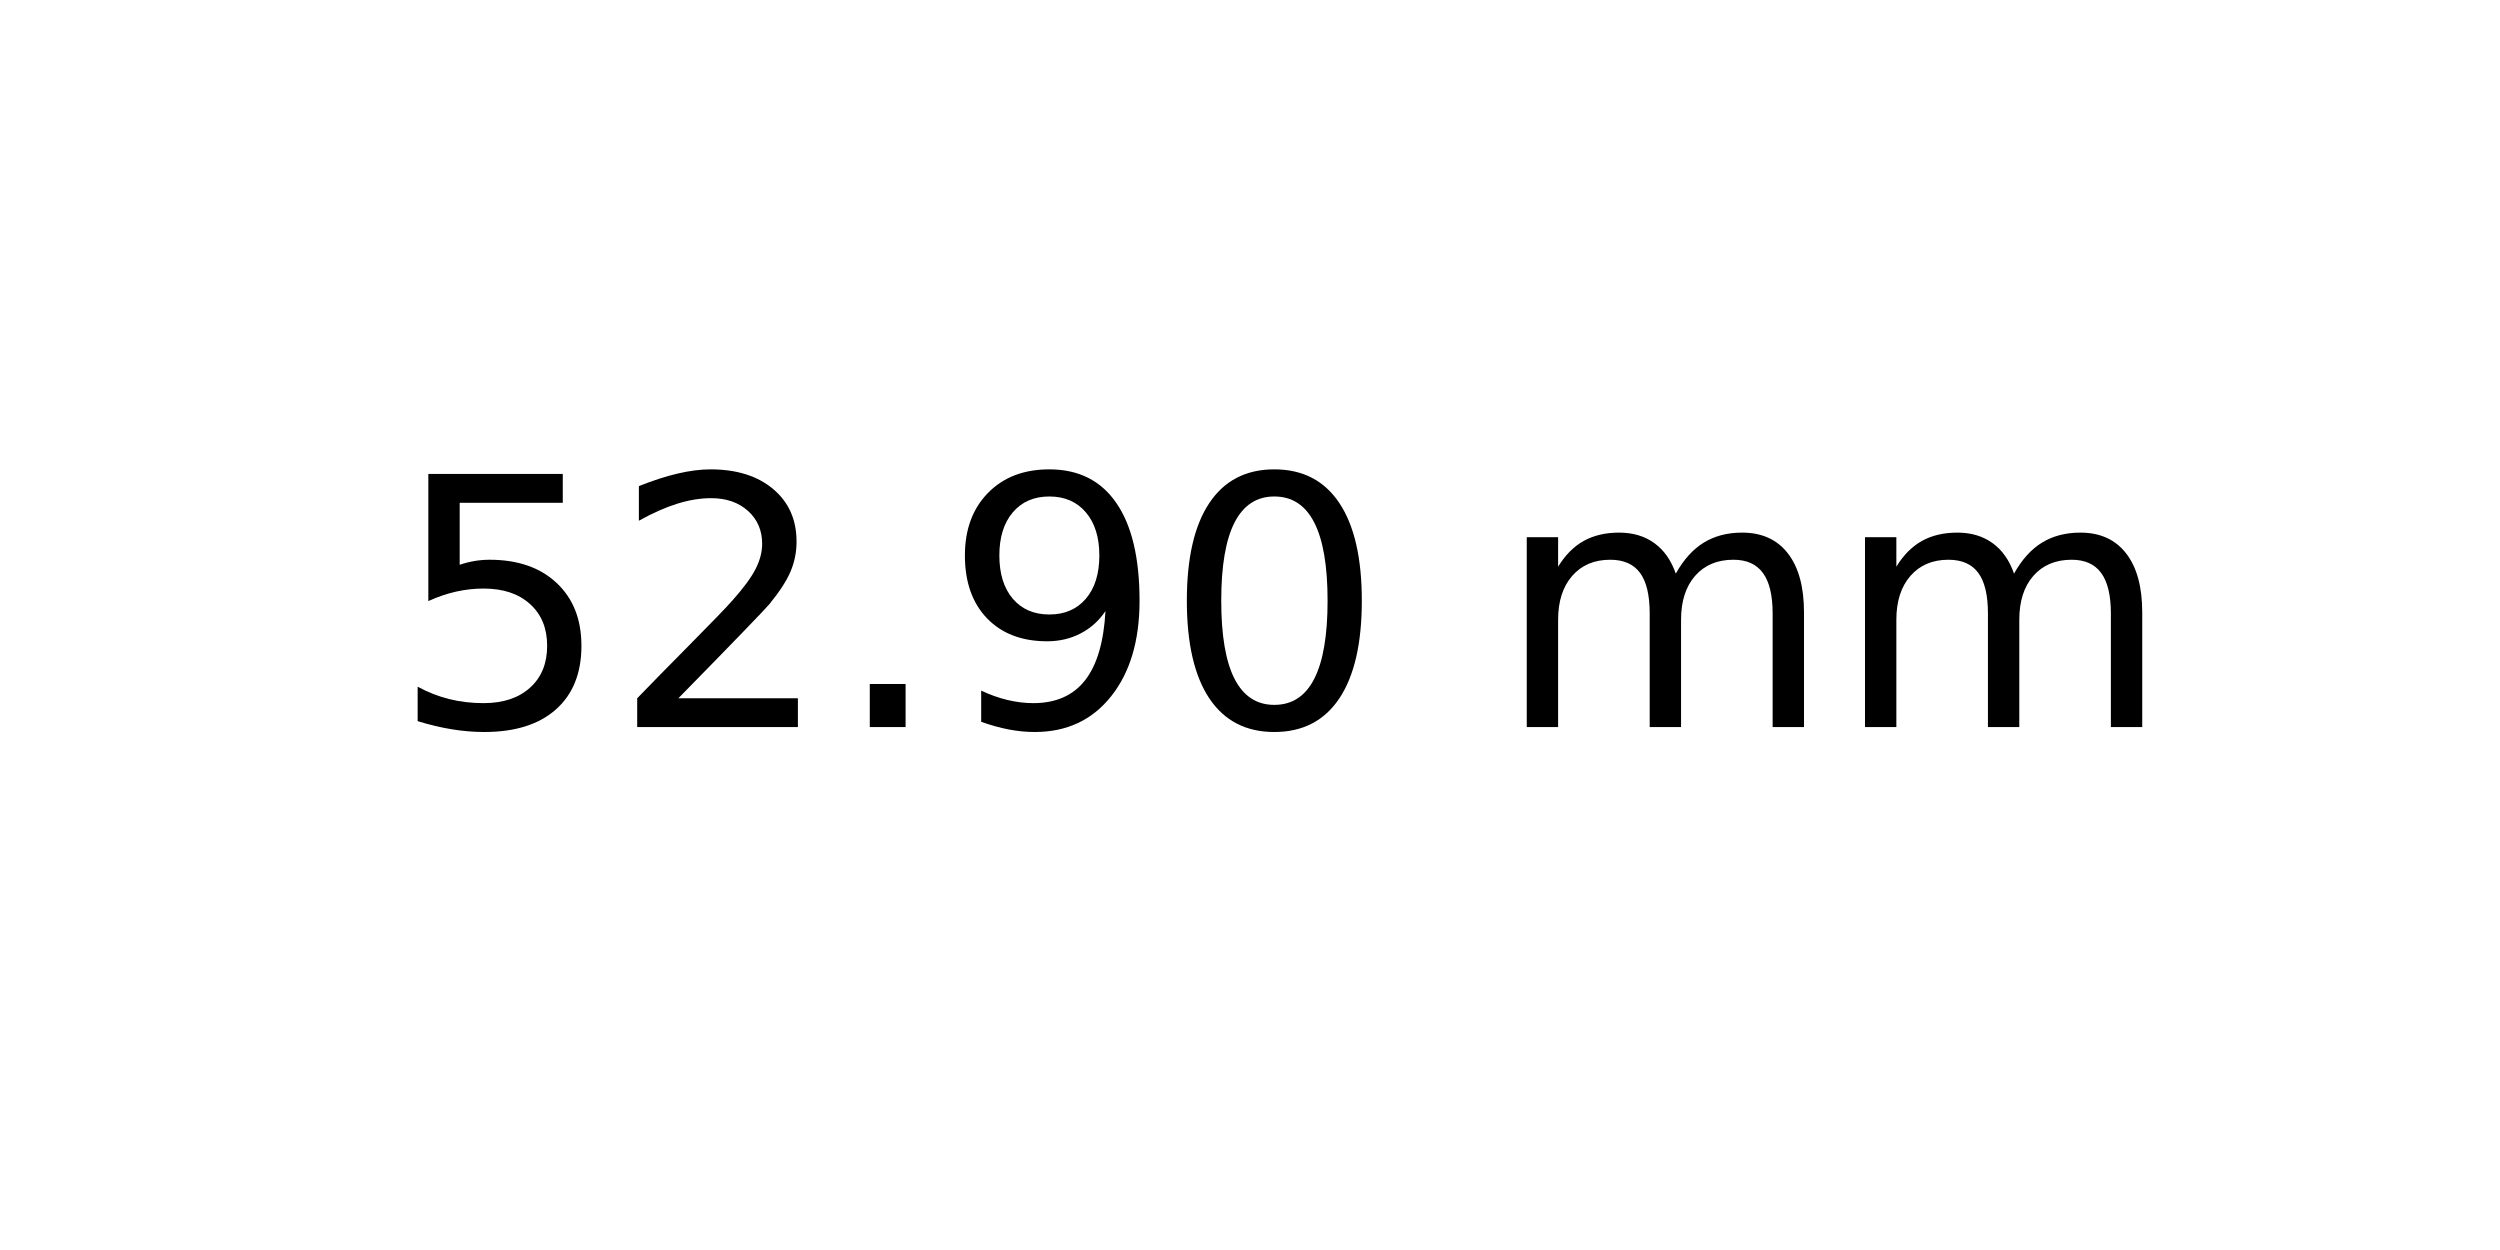
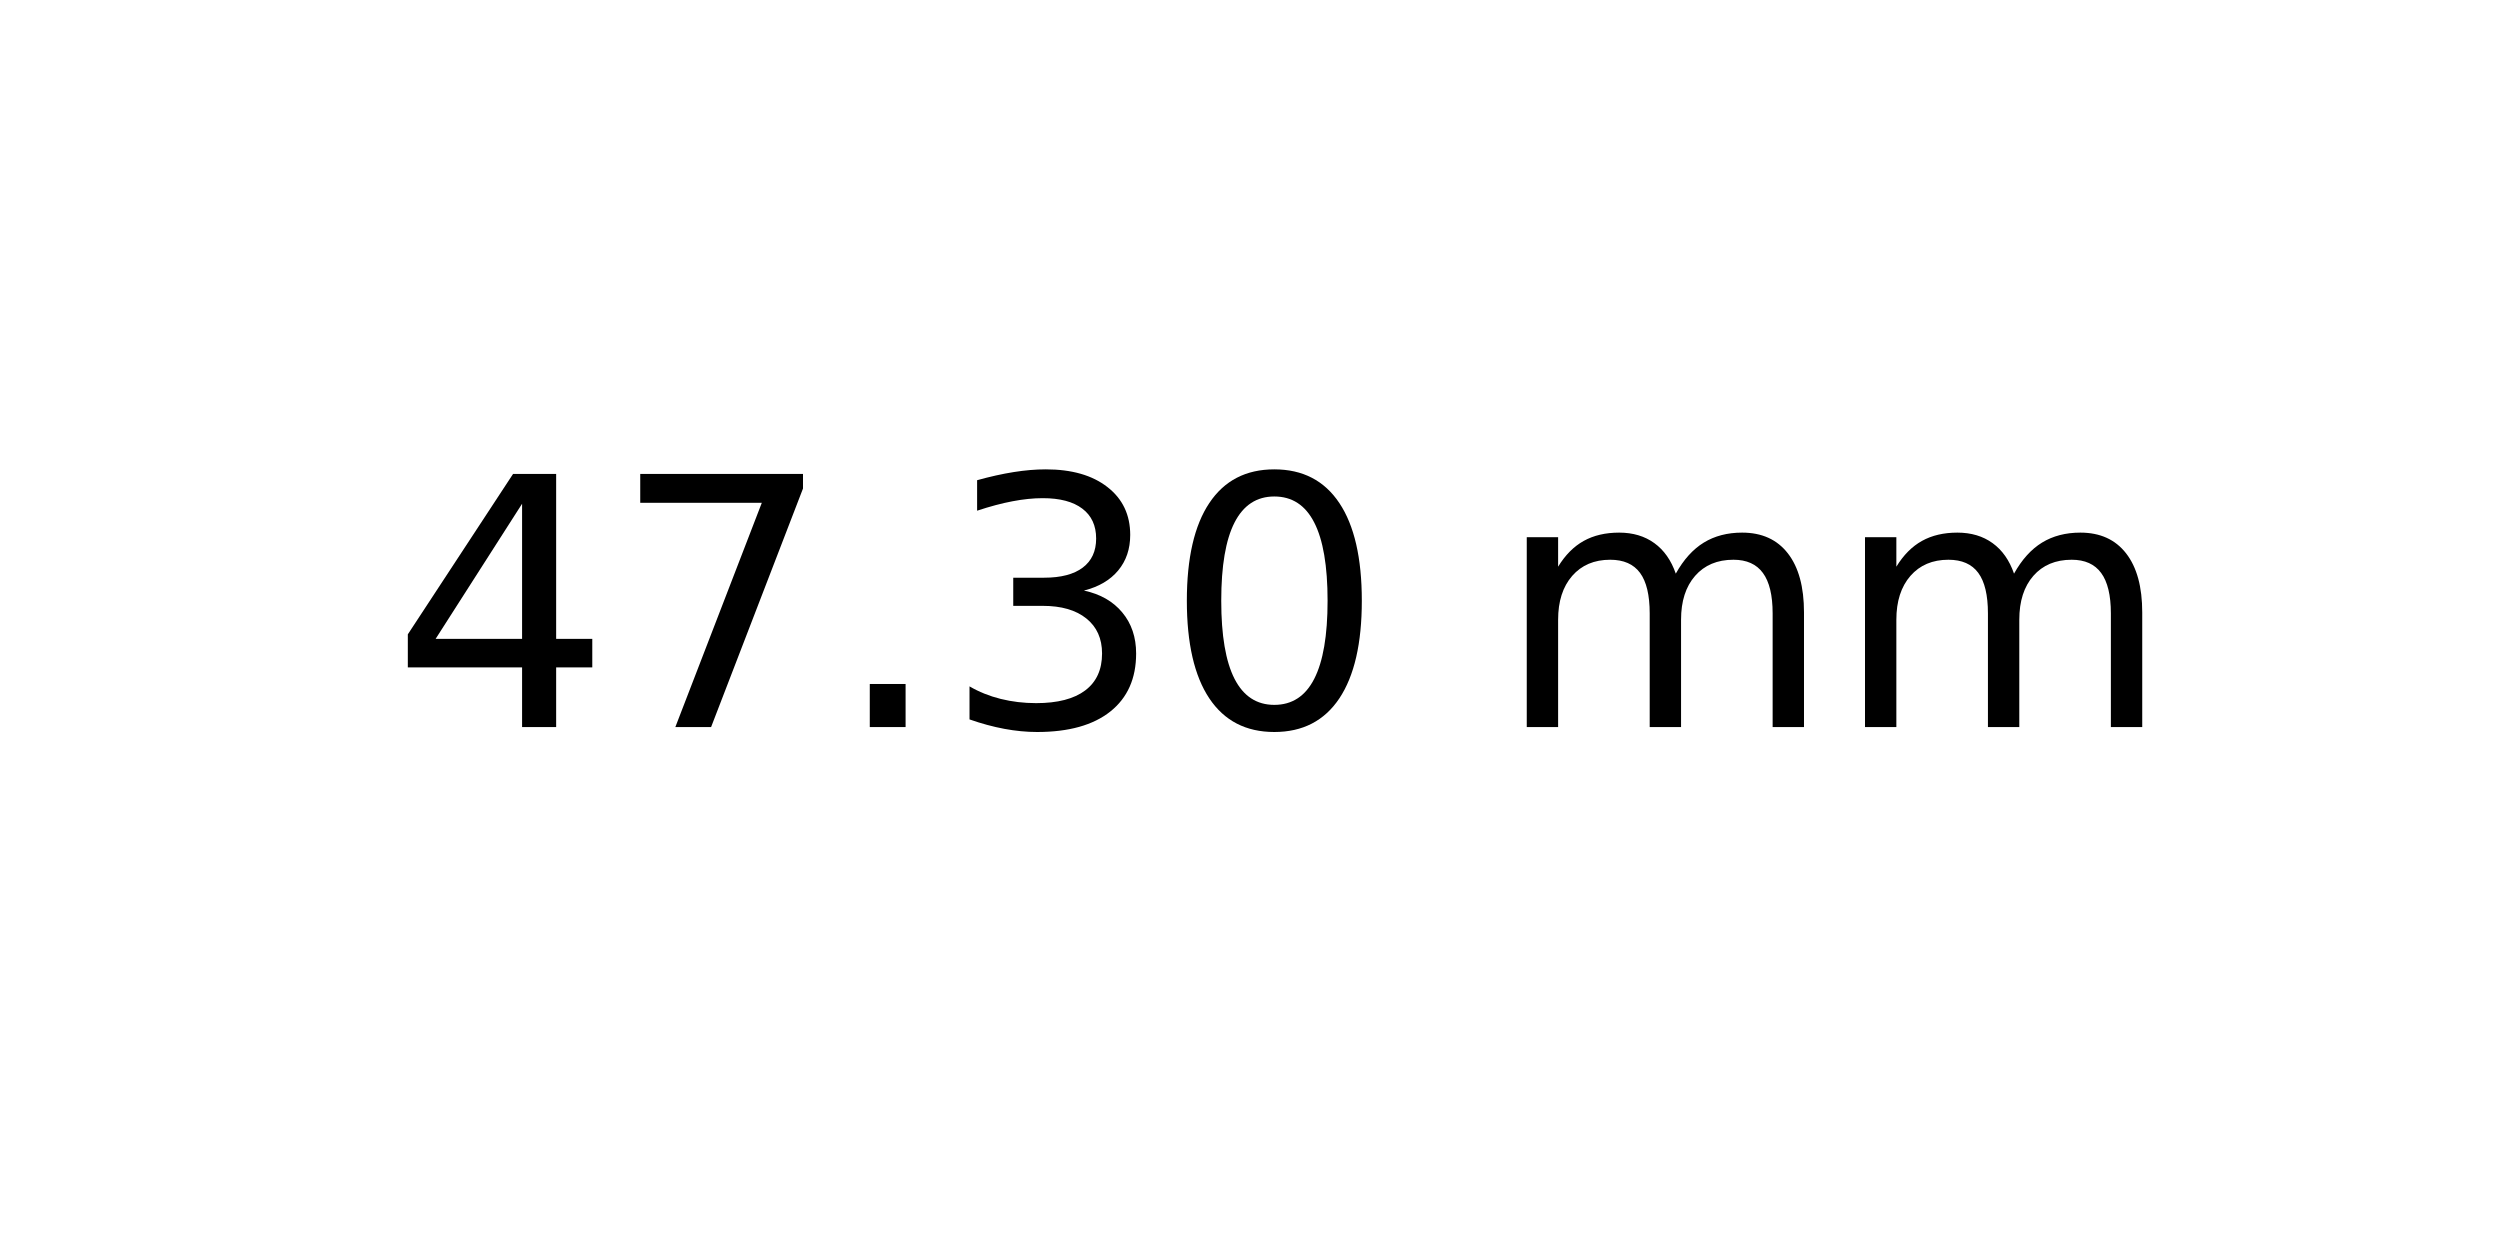
<svg xmlns="http://www.w3.org/2000/svg" xmlns:xlink="http://www.w3.org/1999/xlink" width="72pt" height="36pt" viewBox="0 0 72 36" version="1.1">
  <defs>
    <style type="text/css">*{stroke-linejoin: round; stroke-linecap: butt}</style>
  </defs>
  <g id="figure_1">
    <g id="axes_1">
      <g id="text_1">
        <g transform="translate(11.25625 20.93937) scale(0.1 -0.1)">
          <defs>
-             <path id="DejaVuSans-35" d="M 691 4666  L 3169 4666  L 3169 4134  L 1269 4134  L 1269 2991  Q 1406 3038 1543 3061  Q 1681 3084 1819 3084  Q 2600 3084 3056 2656  Q 3513 2228 3513 1497  Q 3513 744 3044 326  Q 2575 -91 1722 -91  Q 1428 -91 1123 -41  Q 819 9 494 109  L 494 744  Q 775 591 1075 516  Q 1375 441 1709 441  Q 2250 441 2565 725  Q 2881 1009 2881 1497  Q 2881 1984 2565 2268  Q 2250 2553 1709 2553  Q 1456 2553 1204 2497  Q 953 2441 691 2322  L 691 4666  z " transform="scale(0.015625)" />
-             <path id="DejaVuSans-32" d="M 1228 531  L 3431 531  L 3431 0  L 469 0  L 469 531  Q 828 903 1448 1529  Q 2069 2156 2228 2338  Q 2531 2678 2651 2914  Q 2772 3150 2772 3378  Q 2772 3750 2511 3984  Q 2250 4219 1831 4219  Q 1534 4219 1204 4116  Q 875 4013 500 3803  L 500 4441  Q 881 4594 1212 4672  Q 1544 4750 1819 4750  Q 2544 4750 2975 4387  Q 3406 4025 3406 3419  Q 3406 3131 3298 2873  Q 3191 2616 2906 2266  Q 2828 2175 2409 1742  Q 1991 1309 1228 531  z " transform="scale(0.015625)" />
+             <path id="DejaVuSans-34" d="M 2419 4116  L 825 1625  L 2419 1625  L 2419 4116  z M 2253 4666  L 3047 4666  L 3047 1625  L 3713 1625  L 3713 1100  L 3047 1100  L 3047 0  L 2419 0  L 2419 1100  L 313 1100  L 313 1709  L 2253 4666  z " transform="scale(0.015625)" />
+             <path id="DejaVuSans-37" d="M 525 4666  L 3525 4666  L 3525 4397  L 1831 0  L 1172 0  L 2766 4134  L 525 4134  L 525 4666  z " transform="scale(0.015625)" />
            <path id="DejaVuSans-2e" d="M 684 794  L 1344 794  L 1344 0  L 684 0  L 684 794  z " transform="scale(0.015625)" />
-             <path id="DejaVuSans-39" d="M 703 97  L 703 672  Q 941 559 1184 500  Q 1428 441 1663 441  Q 2288 441 2617 861  Q 2947 1281 2994 2138  Q 2813 1869 2534 1725  Q 2256 1581 1919 1581  Q 1219 1581 811 2004  Q 403 2428 403 3163  Q 403 3881 828 4315  Q 1253 4750 1959 4750  Q 2769 4750 3195 4129  Q 3622 3509 3622 2328  Q 3622 1225 3098 567  Q 2575 -91 1691 -91  Q 1453 -91 1209 -44  Q 966 3 703 97  z M 1959 2075  Q 2384 2075 2632 2365  Q 2881 2656 2881 3163  Q 2881 3666 2632 3958  Q 2384 4250 1959 4250  Q 1534 4250 1286 3958  Q 1038 3666 1038 3163  Q 1038 2656 1286 2365  Q 1534 2075 1959 2075  z " transform="scale(0.015625)" />
+             <path id="DejaVuSans-33" d="M 2597 2516  Q 3050 2419 3304 2112  Q 3559 1806 3559 1356  Q 3559 666 3084 287  Q 2609 -91 1734 -91  Q 1441 -91 1130 -33  Q 819 25 488 141  L 488 750  Q 750 597 1062 519  Q 1375 441 1716 441  Q 2309 441 2620 675  Q 2931 909 2931 1356  Q 2931 1769 2642 2001  Q 2353 2234 1838 2234  L 1294 2234  L 1294 2753  L 1863 2753  Q 2328 2753 2575 2939  Q 2822 3125 2822 3475  Q 2822 3834 2567 4026  Q 2313 4219 1838 4219  Q 1578 4219 1281 4162  Q 984 4106 628 3988  L 628 4550  Q 988 4650 1302 4700  Q 1616 4750 1894 4750  Q 2613 4750 3031 4423  Q 3450 4097 3450 3541  Q 3450 3153 3228 2886  Q 3006 2619 2597 2516  z " transform="scale(0.015625)" />
            <path id="DejaVuSans-30" d="M 2034 4250  Q 1547 4250 1301 3770  Q 1056 3291 1056 2328  Q 1056 1369 1301 889  Q 1547 409 2034 409  Q 2525 409 2770 889  Q 3016 1369 3016 2328  Q 3016 3291 2770 3770  Q 2525 4250 2034 4250  z M 2034 4750  Q 2819 4750 3233 4129  Q 3647 3509 3647 2328  Q 3647 1150 3233 529  Q 2819 -91 2034 -91  Q 1250 -91 836 529  Q 422 1150 422 2328  Q 422 3509 836 4129  Q 1250 4750 2034 4750  z " transform="scale(0.015625)" />
            <path id="DejaVuSans-20" transform="scale(0.015625)" />
            <path id="DejaVuSans-6d" d="M 3328 2828  Q 3544 3216 3844 3400  Q 4144 3584 4550 3584  Q 5097 3584 5394 3201  Q 5691 2819 5691 2113  L 5691 0  L 5113 0  L 5113 2094  Q 5113 2597 4934 2840  Q 4756 3084 4391 3084  Q 3944 3084 3684 2787  Q 3425 2491 3425 1978  L 3425 0  L 2847 0  L 2847 2094  Q 2847 2600 2669 2842  Q 2491 3084 2119 3084  Q 1678 3084 1418 2786  Q 1159 2488 1159 1978  L 1159 0  L 581 0  L 581 3500  L 1159 3500  L 1159 2956  Q 1356 3278 1631 3431  Q 1906 3584 2284 3584  Q 2666 3584 2933 3390  Q 3200 3197 3328 2828  z " transform="scale(0.015625)" />
          </defs>
-           <use xlink:href="#DejaVuSans-35" />
-           <use xlink:href="#DejaVuSans-32" x="63.623" />
+           <use xlink:href="#DejaVuSans-34" />
+           <use xlink:href="#DejaVuSans-37" x="63.623" />
          <use xlink:href="#DejaVuSans-2e" x="127.246" />
-           <use xlink:href="#DejaVuSans-39" x="159.033" />
+           <use xlink:href="#DejaVuSans-33" x="159.033" />
          <use xlink:href="#DejaVuSans-30" x="222.656" />
          <use xlink:href="#DejaVuSans-20" x="286.279" />
          <use xlink:href="#DejaVuSans-6d" x="318.066" />
          <use xlink:href="#DejaVuSans-6d" x="415.479" />
        </g>
      </g>
    </g>
  </g>
</svg>
